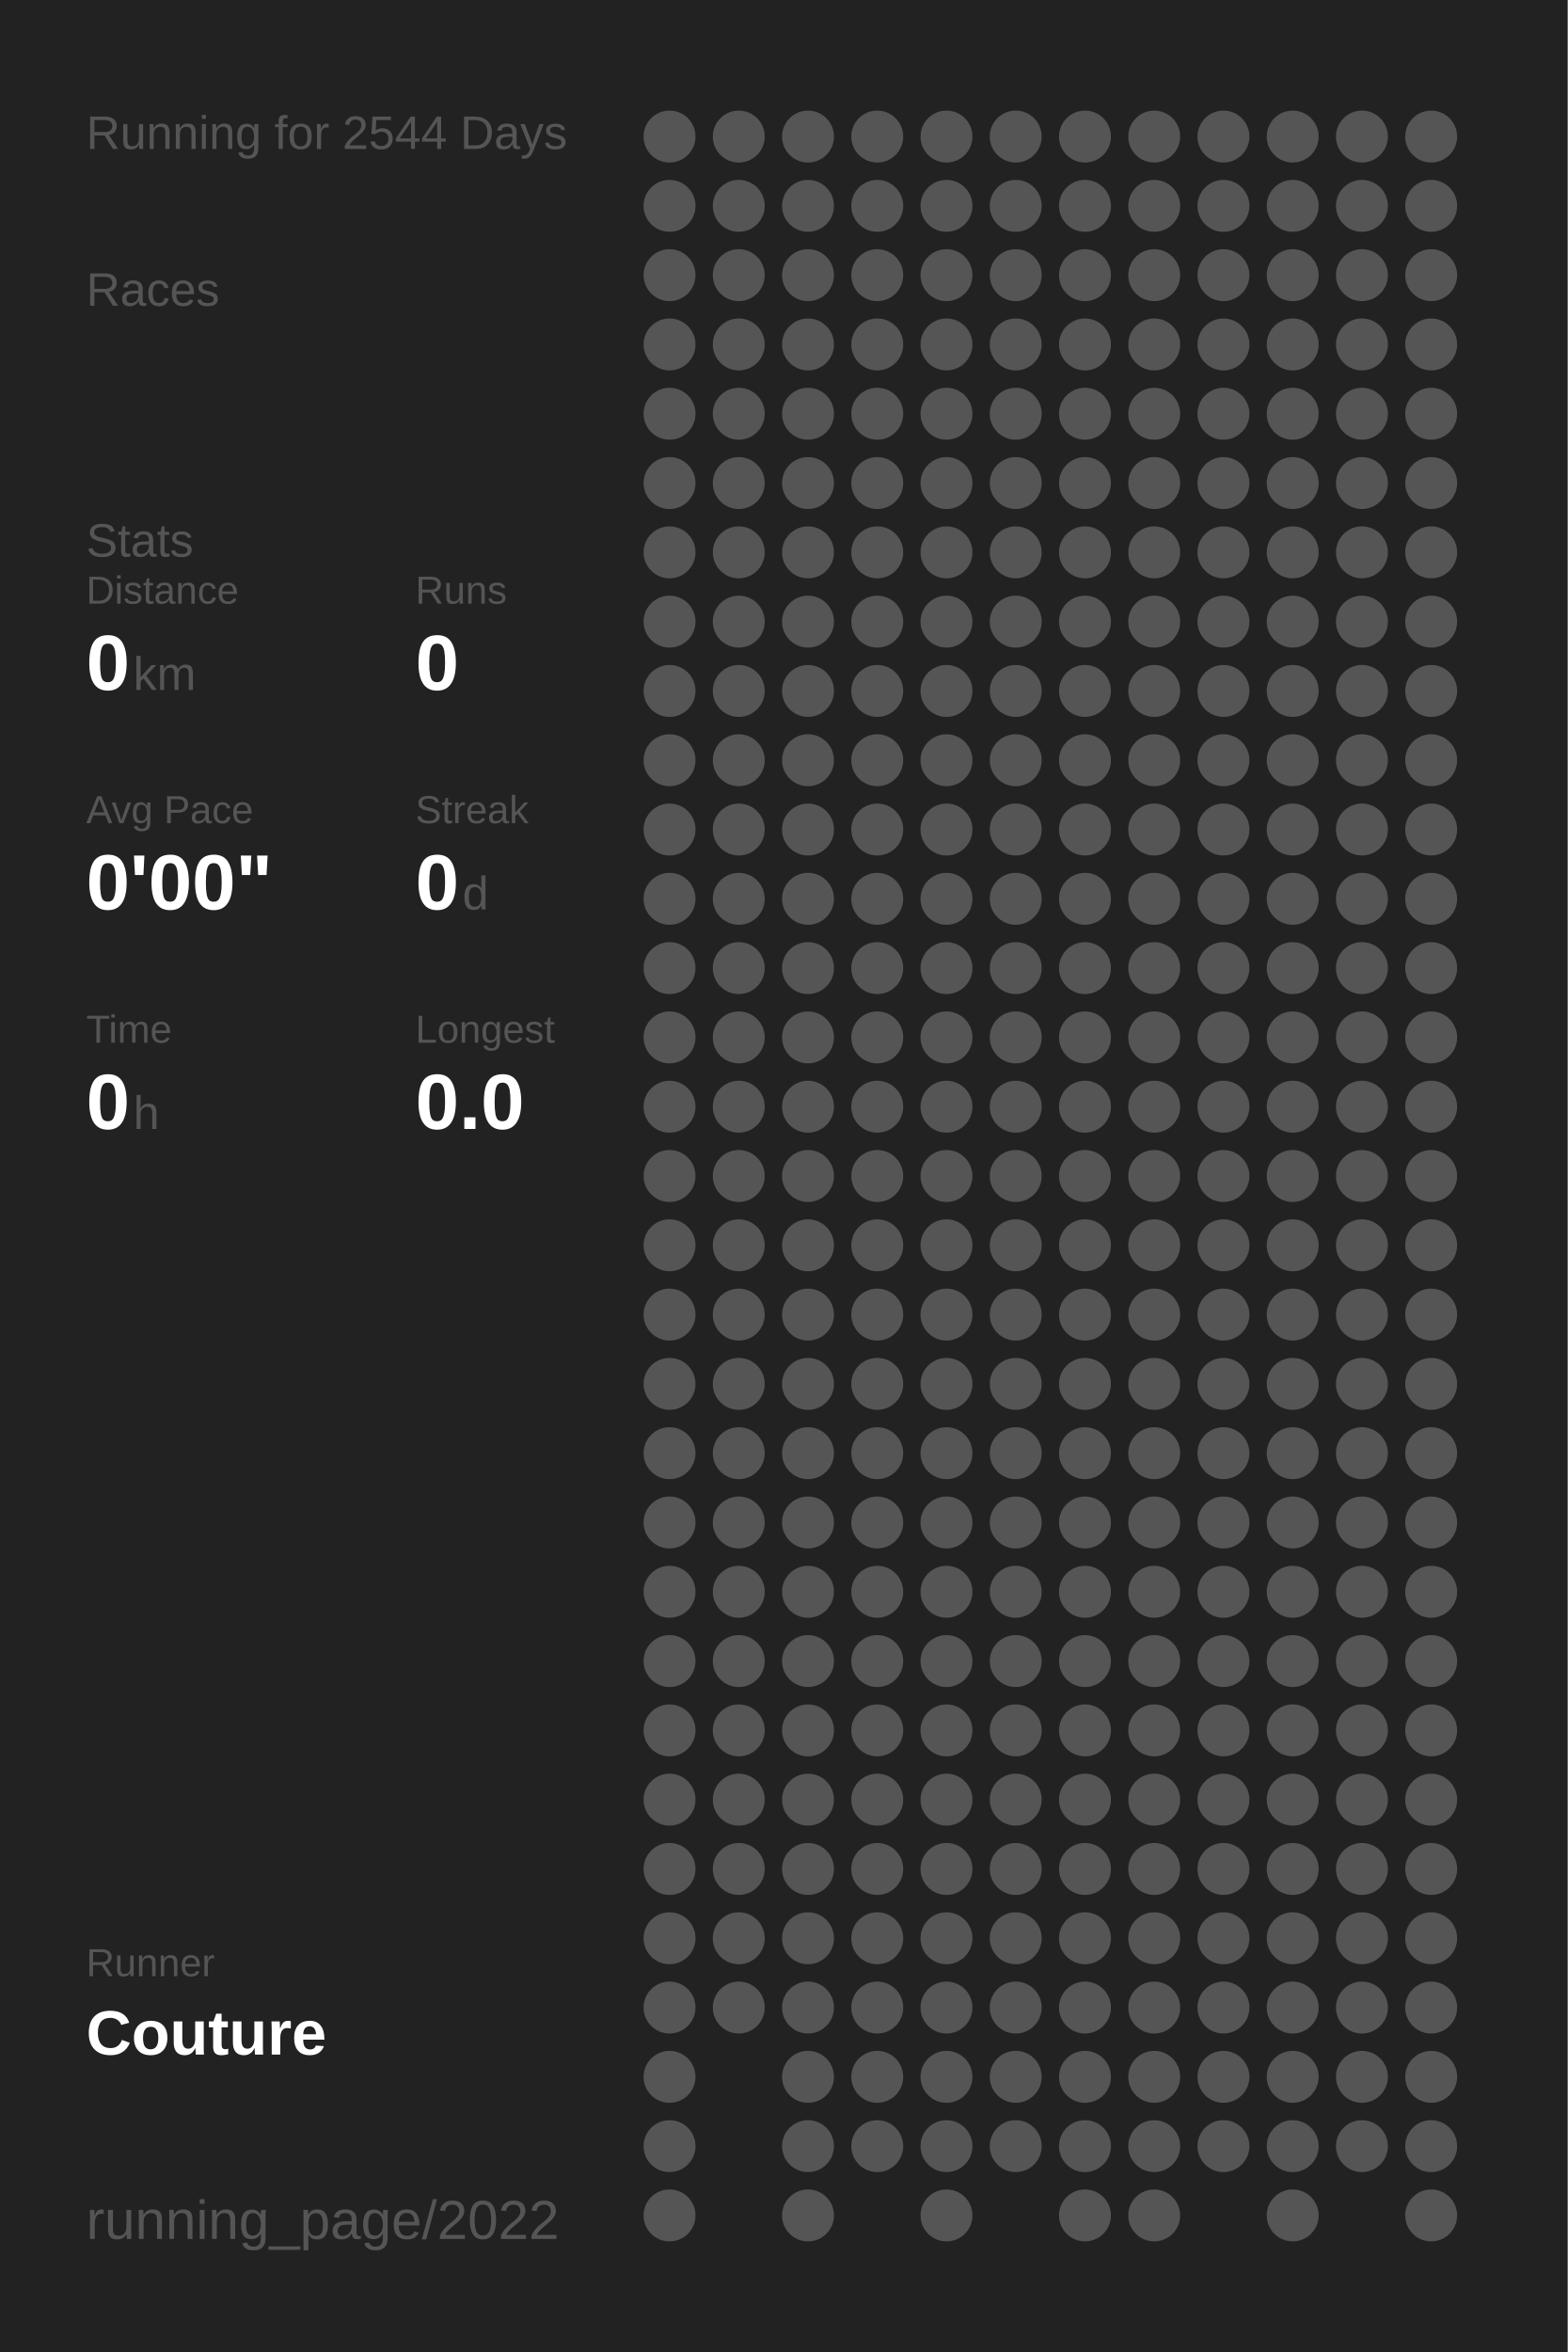
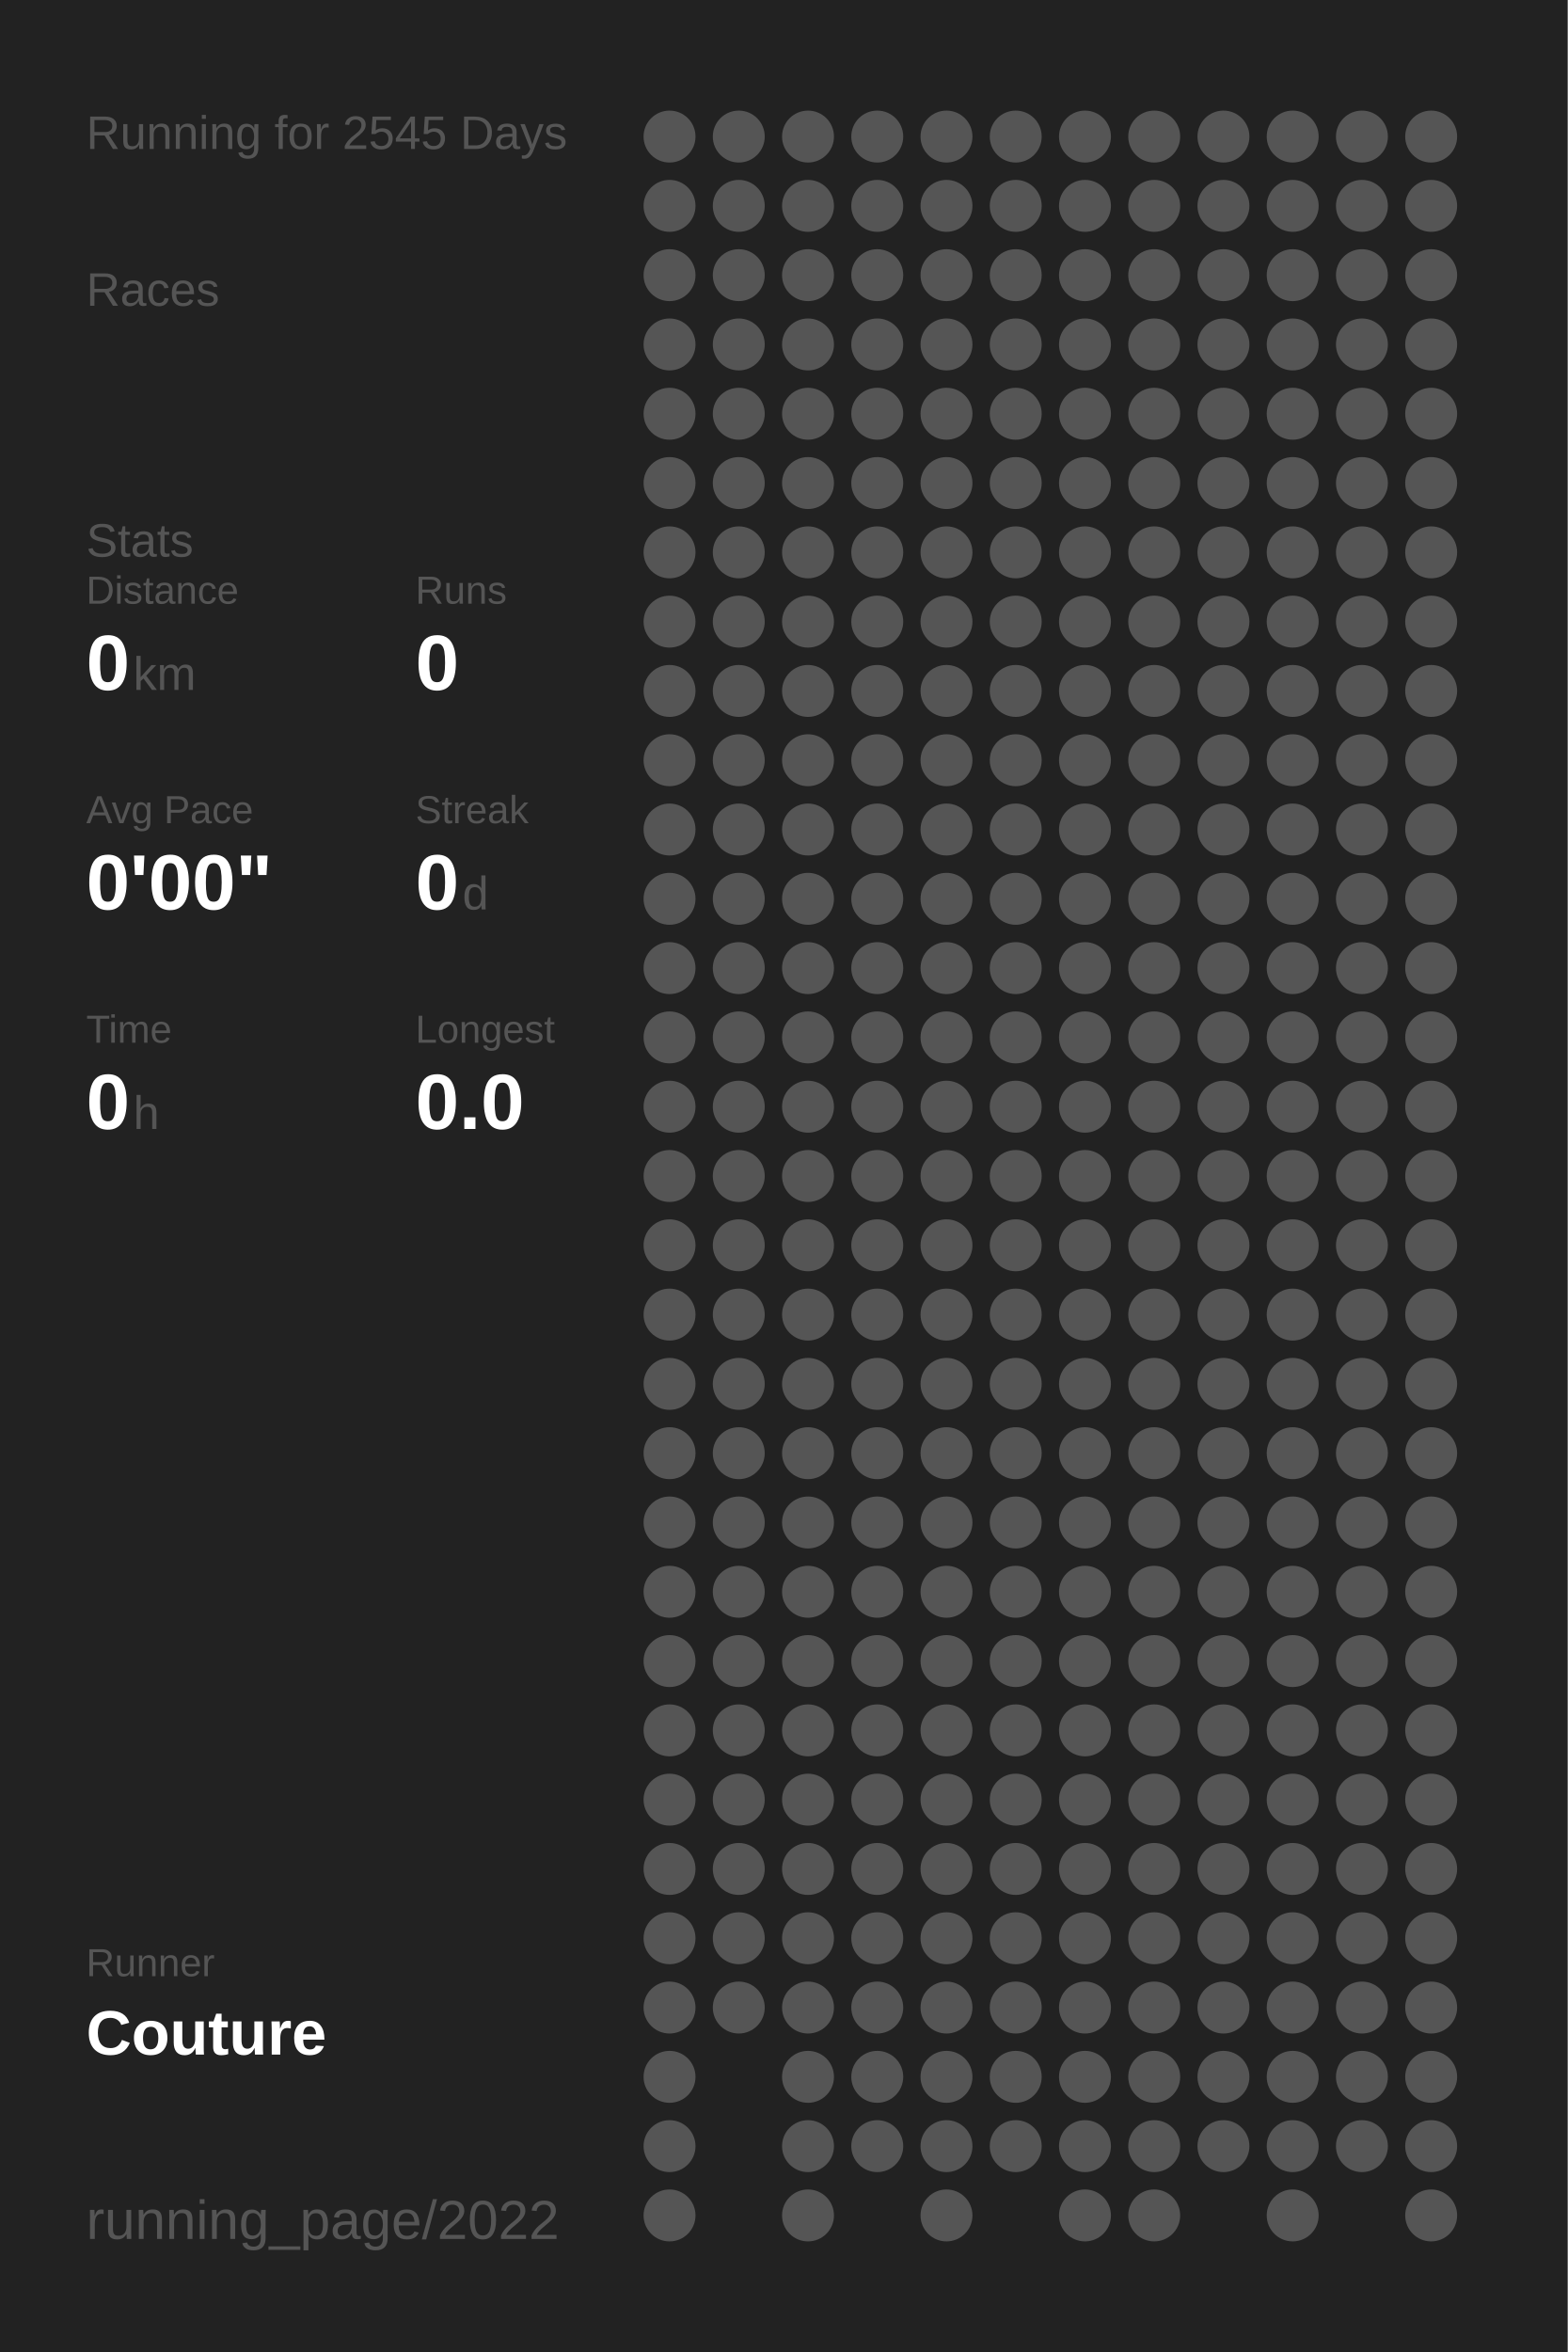
<svg xmlns="http://www.w3.org/2000/svg" baseProfile="full" height="300mm" version="1.1" viewBox="0,0,200,300" width="200mm">
  <defs />
  <rect fill="#222222" height="300" width="200" x="0" y="0" />
-   <text fill="#555555" style="font-size:6px; font-family:Arial;" x="11" y="19">Running for 2544 Days</text>
+   <text fill="#555555" style="font-size:6px; font-family:Arial;" x="11" y="19">Running for 2545 Days</text>
  <text fill="#555555" style="font-size:6px; font-family:Arial;" x="11" y="39">Races</text>
  <text fill="#555555" style="font-size:6px; font-family:Arial;" x="11" y="71">Stats</text>
  <text fill="#555555" style="font-size:5px; font-family:Arial;" x="11" y="77">Distance</text>
  <text fill="#FFFFFF" style="font-size:10px; font-family:Arial; font-weight:bold;" x="11" y="88">0</text>
  <text fill="#555555" style="font-size:6px; font-family:Arial;" x="17" y="88">km</text>
  <text fill="#555555" style="font-size:5px; font-family:Arial;" x="53" y="77">Runs</text>
  <text fill="#FFFFFF" style="font-size:10px; font-family:Arial; font-weight:bold;" x="53" y="88">0</text>
  <text fill="#555555" style="font-size:5px; font-family:Arial;" x="11" y="105">Avg Pace</text>
  <text fill="#FFFFFF" style="font-size:10px; font-family:Arial; font-weight:bold;" x="11" y="116">0'00"</text>
  <text fill="#555555" style="font-size:5px; font-family:Arial;" x="53" y="105">Streak</text>
  <text fill="#FFFFFF" style="font-size:10px; font-family:Arial; font-weight:bold;" x="53" y="116">0</text>
  <text fill="#555555" style="font-size:6px; font-family:Arial;" x="59" y="116">d</text>
  <text fill="#555555" style="font-size:5px; font-family:Arial;" x="11" y="133">Time</text>
  <text fill="#FFFFFF" style="font-size:10px; font-family:Arial; font-weight:bold;" x="11" y="144">0</text>
  <text fill="#555555" style="font-size:6px; font-family:Arial;" x="17" y="144">h</text>
  <text fill="#555555" style="font-size:5px; font-family:Arial;" x="53" y="133">Longest</text>
  <text fill="#FFFFFF" style="font-size:10px; font-family:Arial; font-weight:bold;" x="53" y="144">0.0</text>
  <text fill="#555555" style="font-size:5px; font-family:Arial;" x="11" y="252.065">Runner</text>
  <text fill="#FFFFFF" style="font-size:8px; font-family:Arial; font-weight:bold;" x="11" y="262.065">Couture</text>
  <text fill="#555555" style="font-size:7px; font-family:Arial;" x="11" y="285.581">running_page/2022</text>
  <circle cx="85.417" cy="17.419" fill="#555555" r="3.312" />
  <circle cx="85.417" cy="26.258" fill="#555555" r="3.312" />
  <circle cx="85.417" cy="35.097" fill="#555555" r="3.312" />
  <circle cx="85.417" cy="43.935" fill="#555555" r="3.312" />
  <circle cx="85.417" cy="52.774" fill="#555555" r="3.312" />
  <circle cx="85.417" cy="61.613" fill="#555555" r="3.312" />
  <circle cx="85.417" cy="70.452" fill="#555555" r="3.312" />
  <circle cx="85.417" cy="79.29" fill="#555555" r="3.312" />
  <circle cx="85.417" cy="88.129" fill="#555555" r="3.312" />
  <circle cx="85.417" cy="96.968" fill="#555555" r="3.312" />
  <circle cx="85.417" cy="105.806" fill="#555555" r="3.312" />
  <circle cx="85.417" cy="114.645" fill="#555555" r="3.312" />
  <circle cx="85.417" cy="123.484" fill="#555555" r="3.312" />
  <circle cx="85.417" cy="132.323" fill="#555555" r="3.312" />
  <circle cx="85.417" cy="141.161" fill="#555555" r="3.312" />
  <circle cx="85.417" cy="150" fill="#555555" r="3.312" />
  <circle cx="85.417" cy="158.839" fill="#555555" r="3.312" />
  <circle cx="85.417" cy="167.677" fill="#555555" r="3.312" />
  <circle cx="85.417" cy="176.516" fill="#555555" r="3.312" />
  <circle cx="85.417" cy="185.355" fill="#555555" r="3.312" />
  <circle cx="85.417" cy="194.194" fill="#555555" r="3.312" />
  <circle cx="85.417" cy="203.032" fill="#555555" r="3.312" />
  <circle cx="85.417" cy="211.871" fill="#555555" r="3.312" />
  <circle cx="85.417" cy="220.71" fill="#555555" r="3.312" />
  <circle cx="85.417" cy="229.548" fill="#555555" r="3.312" />
  <circle cx="85.417" cy="238.387" fill="#555555" r="3.312" />
  <circle cx="85.417" cy="247.226" fill="#555555" r="3.312" />
  <circle cx="85.417" cy="256.065" fill="#555555" r="3.312" />
  <circle cx="85.417" cy="264.903" fill="#555555" r="3.312" />
  <circle cx="85.417" cy="273.742" fill="#555555" r="3.312" />
  <circle cx="85.417" cy="282.581" fill="#555555" r="3.312" />
  <circle cx="94.25" cy="17.419" fill="#555555" r="3.312" />
  <circle cx="94.25" cy="26.258" fill="#555555" r="3.312" />
  <circle cx="94.25" cy="35.097" fill="#555555" r="3.312" />
  <circle cx="94.25" cy="43.935" fill="#555555" r="3.312" />
  <circle cx="94.25" cy="52.774" fill="#555555" r="3.312" />
  <circle cx="94.25" cy="61.613" fill="#555555" r="3.312" />
  <circle cx="94.25" cy="70.452" fill="#555555" r="3.312" />
  <circle cx="94.25" cy="79.29" fill="#555555" r="3.312" />
  <circle cx="94.25" cy="88.129" fill="#555555" r="3.312" />
  <circle cx="94.25" cy="96.968" fill="#555555" r="3.312" />
  <circle cx="94.25" cy="105.806" fill="#555555" r="3.312" />
  <circle cx="94.25" cy="114.645" fill="#555555" r="3.312" />
  <circle cx="94.25" cy="123.484" fill="#555555" r="3.312" />
  <circle cx="94.25" cy="132.323" fill="#555555" r="3.312" />
  <circle cx="94.25" cy="141.161" fill="#555555" r="3.312" />
  <circle cx="94.25" cy="150" fill="#555555" r="3.312" />
  <circle cx="94.25" cy="158.839" fill="#555555" r="3.312" />
  <circle cx="94.25" cy="167.677" fill="#555555" r="3.312" />
  <circle cx="94.25" cy="176.516" fill="#555555" r="3.312" />
  <circle cx="94.25" cy="185.355" fill="#555555" r="3.312" />
  <circle cx="94.25" cy="194.194" fill="#555555" r="3.312" />
  <circle cx="94.25" cy="203.032" fill="#555555" r="3.312" />
  <circle cx="94.25" cy="211.871" fill="#555555" r="3.312" />
  <circle cx="94.25" cy="220.71" fill="#555555" r="3.312" />
  <circle cx="94.25" cy="229.548" fill="#555555" r="3.312" />
  <circle cx="94.25" cy="238.387" fill="#555555" r="3.312" />
  <circle cx="94.25" cy="247.226" fill="#555555" r="3.312" />
  <circle cx="94.25" cy="256.065" fill="#555555" r="3.312" />
  <circle cx="103.083" cy="17.419" fill="#555555" r="3.312" />
  <circle cx="103.083" cy="26.258" fill="#555555" r="3.312" />
  <circle cx="103.083" cy="35.097" fill="#555555" r="3.312" />
  <circle cx="103.083" cy="43.935" fill="#555555" r="3.312" />
  <circle cx="103.083" cy="52.774" fill="#555555" r="3.312" />
  <circle cx="103.083" cy="61.613" fill="#555555" r="3.312" />
  <circle cx="103.083" cy="70.452" fill="#555555" r="3.312" />
  <circle cx="103.083" cy="79.29" fill="#555555" r="3.312" />
  <circle cx="103.083" cy="88.129" fill="#555555" r="3.312" />
  <circle cx="103.083" cy="96.968" fill="#555555" r="3.312" />
  <circle cx="103.083" cy="105.806" fill="#555555" r="3.312" />
  <circle cx="103.083" cy="114.645" fill="#555555" r="3.312" />
  <circle cx="103.083" cy="123.484" fill="#555555" r="3.312" />
  <circle cx="103.083" cy="132.323" fill="#555555" r="3.312" />
  <circle cx="103.083" cy="141.161" fill="#555555" r="3.312" />
  <circle cx="103.083" cy="150" fill="#555555" r="3.312" />
  <circle cx="103.083" cy="158.839" fill="#555555" r="3.312" />
  <circle cx="103.083" cy="167.677" fill="#555555" r="3.312" />
  <circle cx="103.083" cy="176.516" fill="#555555" r="3.312" />
  <circle cx="103.083" cy="185.355" fill="#555555" r="3.312" />
  <circle cx="103.083" cy="194.194" fill="#555555" r="3.312" />
  <circle cx="103.083" cy="203.032" fill="#555555" r="3.312" />
  <circle cx="103.083" cy="211.871" fill="#555555" r="3.312" />
  <circle cx="103.083" cy="220.71" fill="#555555" r="3.312" />
  <circle cx="103.083" cy="229.548" fill="#555555" r="3.312" />
  <circle cx="103.083" cy="238.387" fill="#555555" r="3.312" />
  <circle cx="103.083" cy="247.226" fill="#555555" r="3.312" />
  <circle cx="103.083" cy="256.065" fill="#555555" r="3.312" />
  <circle cx="103.083" cy="264.903" fill="#555555" r="3.312" />
  <circle cx="103.083" cy="273.742" fill="#555555" r="3.312" />
  <circle cx="103.083" cy="282.581" fill="#555555" r="3.312" />
  <circle cx="111.917" cy="17.419" fill="#555555" r="3.312" />
  <circle cx="111.917" cy="26.258" fill="#555555" r="3.312" />
  <circle cx="111.917" cy="35.097" fill="#555555" r="3.312" />
  <circle cx="111.917" cy="43.935" fill="#555555" r="3.312" />
  <circle cx="111.917" cy="52.774" fill="#555555" r="3.312" />
  <circle cx="111.917" cy="61.613" fill="#555555" r="3.312" />
  <circle cx="111.917" cy="70.452" fill="#555555" r="3.312" />
  <circle cx="111.917" cy="79.29" fill="#555555" r="3.312" />
  <circle cx="111.917" cy="88.129" fill="#555555" r="3.312" />
  <circle cx="111.917" cy="96.968" fill="#555555" r="3.312" />
  <circle cx="111.917" cy="105.806" fill="#555555" r="3.312" />
  <circle cx="111.917" cy="114.645" fill="#555555" r="3.312" />
  <circle cx="111.917" cy="123.484" fill="#555555" r="3.312" />
  <circle cx="111.917" cy="132.323" fill="#555555" r="3.312" />
  <circle cx="111.917" cy="141.161" fill="#555555" r="3.312" />
  <circle cx="111.917" cy="150" fill="#555555" r="3.312" />
  <circle cx="111.917" cy="158.839" fill="#555555" r="3.312" />
  <circle cx="111.917" cy="167.677" fill="#555555" r="3.312" />
  <circle cx="111.917" cy="176.516" fill="#555555" r="3.312" />
  <circle cx="111.917" cy="185.355" fill="#555555" r="3.312" />
  <circle cx="111.917" cy="194.194" fill="#555555" r="3.312" />
  <circle cx="111.917" cy="203.032" fill="#555555" r="3.312" />
  <circle cx="111.917" cy="211.871" fill="#555555" r="3.312" />
  <circle cx="111.917" cy="220.71" fill="#555555" r="3.312" />
  <circle cx="111.917" cy="229.548" fill="#555555" r="3.312" />
  <circle cx="111.917" cy="238.387" fill="#555555" r="3.312" />
  <circle cx="111.917" cy="247.226" fill="#555555" r="3.312" />
  <circle cx="111.917" cy="256.065" fill="#555555" r="3.312" />
  <circle cx="111.917" cy="264.903" fill="#555555" r="3.312" />
  <circle cx="111.917" cy="273.742" fill="#555555" r="3.312" />
  <circle cx="120.75" cy="17.419" fill="#555555" r="3.312" />
  <circle cx="120.75" cy="26.258" fill="#555555" r="3.312" />
  <circle cx="120.75" cy="35.097" fill="#555555" r="3.312" />
  <circle cx="120.75" cy="43.935" fill="#555555" r="3.312" />
  <circle cx="120.75" cy="52.774" fill="#555555" r="3.312" />
  <circle cx="120.75" cy="61.613" fill="#555555" r="3.312" />
  <circle cx="120.75" cy="70.452" fill="#555555" r="3.312" />
  <circle cx="120.75" cy="79.29" fill="#555555" r="3.312" />
  <circle cx="120.75" cy="88.129" fill="#555555" r="3.312" />
  <circle cx="120.75" cy="96.968" fill="#555555" r="3.312" />
  <circle cx="120.75" cy="105.806" fill="#555555" r="3.312" />
  <circle cx="120.75" cy="114.645" fill="#555555" r="3.312" />
  <circle cx="120.75" cy="123.484" fill="#555555" r="3.312" />
  <circle cx="120.75" cy="132.323" fill="#555555" r="3.312" />
  <circle cx="120.75" cy="141.161" fill="#555555" r="3.312" />
  <circle cx="120.75" cy="150" fill="#555555" r="3.312" />
  <circle cx="120.75" cy="158.839" fill="#555555" r="3.312" />
  <circle cx="120.75" cy="167.677" fill="#555555" r="3.312" />
  <circle cx="120.75" cy="176.516" fill="#555555" r="3.312" />
  <circle cx="120.75" cy="185.355" fill="#555555" r="3.312" />
  <circle cx="120.75" cy="194.194" fill="#555555" r="3.312" />
  <circle cx="120.75" cy="203.032" fill="#555555" r="3.312" />
  <circle cx="120.75" cy="211.871" fill="#555555" r="3.312" />
  <circle cx="120.75" cy="220.71" fill="#555555" r="3.312" />
  <circle cx="120.75" cy="229.548" fill="#555555" r="3.312" />
  <circle cx="120.75" cy="238.387" fill="#555555" r="3.312" />
  <circle cx="120.75" cy="247.226" fill="#555555" r="3.312" />
  <circle cx="120.75" cy="256.065" fill="#555555" r="3.312" />
  <circle cx="120.75" cy="264.903" fill="#555555" r="3.312" />
  <circle cx="120.75" cy="273.742" fill="#555555" r="3.312" />
  <circle cx="120.75" cy="282.581" fill="#555555" r="3.312" />
  <circle cx="129.583" cy="17.419" fill="#555555" r="3.312" />
  <circle cx="129.583" cy="26.258" fill="#555555" r="3.312" />
  <circle cx="129.583" cy="35.097" fill="#555555" r="3.312" />
  <circle cx="129.583" cy="43.935" fill="#555555" r="3.312" />
  <circle cx="129.583" cy="52.774" fill="#555555" r="3.312" />
  <circle cx="129.583" cy="61.613" fill="#555555" r="3.312" />
  <circle cx="129.583" cy="70.452" fill="#555555" r="3.312" />
  <circle cx="129.583" cy="79.29" fill="#555555" r="3.312" />
  <circle cx="129.583" cy="88.129" fill="#555555" r="3.312" />
  <circle cx="129.583" cy="96.968" fill="#555555" r="3.312" />
  <circle cx="129.583" cy="105.806" fill="#555555" r="3.312" />
  <circle cx="129.583" cy="114.645" fill="#555555" r="3.312" />
  <circle cx="129.583" cy="123.484" fill="#555555" r="3.312" />
  <circle cx="129.583" cy="132.323" fill="#555555" r="3.312" />
  <circle cx="129.583" cy="141.161" fill="#555555" r="3.312" />
  <circle cx="129.583" cy="150" fill="#555555" r="3.312" />
  <circle cx="129.583" cy="158.839" fill="#555555" r="3.312" />
  <circle cx="129.583" cy="167.677" fill="#555555" r="3.312" />
  <circle cx="129.583" cy="176.516" fill="#555555" r="3.312" />
  <circle cx="129.583" cy="185.355" fill="#555555" r="3.312" />
  <circle cx="129.583" cy="194.194" fill="#555555" r="3.312" />
  <circle cx="129.583" cy="203.032" fill="#555555" r="3.312" />
  <circle cx="129.583" cy="211.871" fill="#555555" r="3.312" />
  <circle cx="129.583" cy="220.71" fill="#555555" r="3.312" />
  <circle cx="129.583" cy="229.548" fill="#555555" r="3.312" />
  <circle cx="129.583" cy="238.387" fill="#555555" r="3.312" />
  <circle cx="129.583" cy="247.226" fill="#555555" r="3.312" />
  <circle cx="129.583" cy="256.065" fill="#555555" r="3.312" />
  <circle cx="129.583" cy="264.903" fill="#555555" r="3.312" />
  <circle cx="129.583" cy="273.742" fill="#555555" r="3.312" />
  <circle cx="138.417" cy="17.419" fill="#555555" r="3.312" />
  <circle cx="138.417" cy="26.258" fill="#555555" r="3.312" />
  <circle cx="138.417" cy="35.097" fill="#555555" r="3.312" />
  <circle cx="138.417" cy="43.935" fill="#555555" r="3.312" />
  <circle cx="138.417" cy="52.774" fill="#555555" r="3.312" />
  <circle cx="138.417" cy="61.613" fill="#555555" r="3.312" />
  <circle cx="138.417" cy="70.452" fill="#555555" r="3.312" />
  <circle cx="138.417" cy="79.29" fill="#555555" r="3.312" />
  <circle cx="138.417" cy="88.129" fill="#555555" r="3.312" />
  <circle cx="138.417" cy="96.968" fill="#555555" r="3.312" />
  <circle cx="138.417" cy="105.806" fill="#555555" r="3.312" />
  <circle cx="138.417" cy="114.645" fill="#555555" r="3.312" />
  <circle cx="138.417" cy="123.484" fill="#555555" r="3.312" />
  <circle cx="138.417" cy="132.323" fill="#555555" r="3.312" />
  <circle cx="138.417" cy="141.161" fill="#555555" r="3.312" />
  <circle cx="138.417" cy="150" fill="#555555" r="3.312" />
  <circle cx="138.417" cy="158.839" fill="#555555" r="3.312" />
  <circle cx="138.417" cy="167.677" fill="#555555" r="3.312" />
  <circle cx="138.417" cy="176.516" fill="#555555" r="3.312" />
  <circle cx="138.417" cy="185.355" fill="#555555" r="3.312" />
  <circle cx="138.417" cy="194.194" fill="#555555" r="3.312" />
  <circle cx="138.417" cy="203.032" fill="#555555" r="3.312" />
  <circle cx="138.417" cy="211.871" fill="#555555" r="3.312" />
  <circle cx="138.417" cy="220.71" fill="#555555" r="3.312" />
  <circle cx="138.417" cy="229.548" fill="#555555" r="3.312" />
  <circle cx="138.417" cy="238.387" fill="#555555" r="3.312" />
  <circle cx="138.417" cy="247.226" fill="#555555" r="3.312" />
  <circle cx="138.417" cy="256.065" fill="#555555" r="3.312" />
  <circle cx="138.417" cy="264.903" fill="#555555" r="3.312" />
  <circle cx="138.417" cy="273.742" fill="#555555" r="3.312" />
  <circle cx="138.417" cy="282.581" fill="#555555" r="3.312" />
  <circle cx="147.25" cy="17.419" fill="#555555" r="3.312" />
  <circle cx="147.25" cy="26.258" fill="#555555" r="3.312" />
  <circle cx="147.25" cy="35.097" fill="#555555" r="3.312" />
  <circle cx="147.25" cy="43.935" fill="#555555" r="3.312" />
  <circle cx="147.25" cy="52.774" fill="#555555" r="3.312" />
  <circle cx="147.25" cy="61.613" fill="#555555" r="3.312" />
  <circle cx="147.25" cy="70.452" fill="#555555" r="3.312" />
  <circle cx="147.25" cy="79.29" fill="#555555" r="3.312" />
  <circle cx="147.25" cy="88.129" fill="#555555" r="3.312" />
  <circle cx="147.25" cy="96.968" fill="#555555" r="3.312" />
  <circle cx="147.25" cy="105.806" fill="#555555" r="3.312" />
  <circle cx="147.25" cy="114.645" fill="#555555" r="3.312" />
  <circle cx="147.25" cy="123.484" fill="#555555" r="3.312" />
  <circle cx="147.25" cy="132.323" fill="#555555" r="3.312" />
  <circle cx="147.25" cy="141.161" fill="#555555" r="3.312" />
  <circle cx="147.25" cy="150" fill="#555555" r="3.312" />
  <circle cx="147.25" cy="158.839" fill="#555555" r="3.312" />
  <circle cx="147.25" cy="167.677" fill="#555555" r="3.312" />
  <circle cx="147.25" cy="176.516" fill="#555555" r="3.312" />
  <circle cx="147.25" cy="185.355" fill="#555555" r="3.312" />
  <circle cx="147.25" cy="194.194" fill="#555555" r="3.312" />
  <circle cx="147.25" cy="203.032" fill="#555555" r="3.312" />
  <circle cx="147.25" cy="211.871" fill="#555555" r="3.312" />
  <circle cx="147.25" cy="220.71" fill="#555555" r="3.312" />
  <circle cx="147.25" cy="229.548" fill="#555555" r="3.312" />
  <circle cx="147.25" cy="238.387" fill="#555555" r="3.312" />
  <circle cx="147.25" cy="247.226" fill="#555555" r="3.312" />
  <circle cx="147.25" cy="256.065" fill="#555555" r="3.312" />
  <circle cx="147.25" cy="264.903" fill="#555555" r="3.312" />
  <circle cx="147.25" cy="273.742" fill="#555555" r="3.312" />
  <circle cx="147.25" cy="282.581" fill="#555555" r="3.312" />
  <circle cx="156.083" cy="17.419" fill="#555555" r="3.312" />
  <circle cx="156.083" cy="26.258" fill="#555555" r="3.312" />
  <circle cx="156.083" cy="35.097" fill="#555555" r="3.312" />
  <circle cx="156.083" cy="43.935" fill="#555555" r="3.312" />
  <circle cx="156.083" cy="52.774" fill="#555555" r="3.312" />
  <circle cx="156.083" cy="61.613" fill="#555555" r="3.312" />
  <circle cx="156.083" cy="70.452" fill="#555555" r="3.312" />
  <circle cx="156.083" cy="79.29" fill="#555555" r="3.312" />
  <circle cx="156.083" cy="88.129" fill="#555555" r="3.312" />
  <circle cx="156.083" cy="96.968" fill="#555555" r="3.312" />
  <circle cx="156.083" cy="105.806" fill="#555555" r="3.312" />
  <circle cx="156.083" cy="114.645" fill="#555555" r="3.312" />
  <circle cx="156.083" cy="123.484" fill="#555555" r="3.312" />
  <circle cx="156.083" cy="132.323" fill="#555555" r="3.312" />
  <circle cx="156.083" cy="141.161" fill="#555555" r="3.312" />
  <circle cx="156.083" cy="150" fill="#555555" r="3.312" />
  <circle cx="156.083" cy="158.839" fill="#555555" r="3.312" />
  <circle cx="156.083" cy="167.677" fill="#555555" r="3.312" />
  <circle cx="156.083" cy="176.516" fill="#555555" r="3.312" />
  <circle cx="156.083" cy="185.355" fill="#555555" r="3.312" />
  <circle cx="156.083" cy="194.194" fill="#555555" r="3.312" />
  <circle cx="156.083" cy="203.032" fill="#555555" r="3.312" />
  <circle cx="156.083" cy="211.871" fill="#555555" r="3.312" />
  <circle cx="156.083" cy="220.71" fill="#555555" r="3.312" />
  <circle cx="156.083" cy="229.548" fill="#555555" r="3.312" />
  <circle cx="156.083" cy="238.387" fill="#555555" r="3.312" />
  <circle cx="156.083" cy="247.226" fill="#555555" r="3.312" />
  <circle cx="156.083" cy="256.065" fill="#555555" r="3.312" />
  <circle cx="156.083" cy="264.903" fill="#555555" r="3.312" />
  <circle cx="156.083" cy="273.742" fill="#555555" r="3.312" />
  <circle cx="164.917" cy="17.419" fill="#555555" r="3.312" />
  <circle cx="164.917" cy="26.258" fill="#555555" r="3.312" />
  <circle cx="164.917" cy="35.097" fill="#555555" r="3.312" />
  <circle cx="164.917" cy="43.935" fill="#555555" r="3.312" />
  <circle cx="164.917" cy="52.774" fill="#555555" r="3.312" />
  <circle cx="164.917" cy="61.613" fill="#555555" r="3.312" />
  <circle cx="164.917" cy="70.452" fill="#555555" r="3.312" />
  <circle cx="164.917" cy="79.29" fill="#555555" r="3.312" />
  <circle cx="164.917" cy="88.129" fill="#555555" r="3.312" />
  <circle cx="164.917" cy="96.968" fill="#555555" r="3.312" />
  <circle cx="164.917" cy="105.806" fill="#555555" r="3.312" />
  <circle cx="164.917" cy="114.645" fill="#555555" r="3.312" />
  <circle cx="164.917" cy="123.484" fill="#555555" r="3.312" />
  <circle cx="164.917" cy="132.323" fill="#555555" r="3.312" />
  <circle cx="164.917" cy="141.161" fill="#555555" r="3.312" />
  <circle cx="164.917" cy="150" fill="#555555" r="3.312" />
  <circle cx="164.917" cy="158.839" fill="#555555" r="3.312" />
  <circle cx="164.917" cy="167.677" fill="#555555" r="3.312" />
  <circle cx="164.917" cy="176.516" fill="#555555" r="3.312" />
  <circle cx="164.917" cy="185.355" fill="#555555" r="3.312" />
  <circle cx="164.917" cy="194.194" fill="#555555" r="3.312" />
  <circle cx="164.917" cy="203.032" fill="#555555" r="3.312" />
  <circle cx="164.917" cy="211.871" fill="#555555" r="3.312" />
  <circle cx="164.917" cy="220.71" fill="#555555" r="3.312" />
  <circle cx="164.917" cy="229.548" fill="#555555" r="3.312" />
  <circle cx="164.917" cy="238.387" fill="#555555" r="3.312" />
  <circle cx="164.917" cy="247.226" fill="#555555" r="3.312" />
  <circle cx="164.917" cy="256.065" fill="#555555" r="3.312" />
  <circle cx="164.917" cy="264.903" fill="#555555" r="3.312" />
  <circle cx="164.917" cy="273.742" fill="#555555" r="3.312" />
  <circle cx="164.917" cy="282.581" fill="#555555" r="3.312" />
  <circle cx="173.75" cy="17.419" fill="#555555" r="3.312" />
  <circle cx="173.75" cy="26.258" fill="#555555" r="3.312" />
  <circle cx="173.75" cy="35.097" fill="#555555" r="3.312" />
  <circle cx="173.75" cy="43.935" fill="#555555" r="3.312" />
  <circle cx="173.75" cy="52.774" fill="#555555" r="3.312" />
  <circle cx="173.75" cy="61.613" fill="#555555" r="3.312" />
  <circle cx="173.75" cy="70.452" fill="#555555" r="3.312" />
  <circle cx="173.75" cy="79.29" fill="#555555" r="3.312" />
  <circle cx="173.75" cy="88.129" fill="#555555" r="3.312" />
  <circle cx="173.75" cy="96.968" fill="#555555" r="3.312" />
  <circle cx="173.75" cy="105.806" fill="#555555" r="3.312" />
  <circle cx="173.75" cy="114.645" fill="#555555" r="3.312" />
  <circle cx="173.75" cy="123.484" fill="#555555" r="3.312" />
  <circle cx="173.75" cy="132.323" fill="#555555" r="3.312" />
  <circle cx="173.75" cy="141.161" fill="#555555" r="3.312" />
  <circle cx="173.75" cy="150" fill="#555555" r="3.312" />
  <circle cx="173.75" cy="158.839" fill="#555555" r="3.312" />
  <circle cx="173.75" cy="167.677" fill="#555555" r="3.312" />
  <circle cx="173.75" cy="176.516" fill="#555555" r="3.312" />
  <circle cx="173.75" cy="185.355" fill="#555555" r="3.312" />
  <circle cx="173.75" cy="194.194" fill="#555555" r="3.312" />
  <circle cx="173.75" cy="203.032" fill="#555555" r="3.312" />
  <circle cx="173.75" cy="211.871" fill="#555555" r="3.312" />
  <circle cx="173.75" cy="220.71" fill="#555555" r="3.312" />
  <circle cx="173.75" cy="229.548" fill="#555555" r="3.312" />
  <circle cx="173.75" cy="238.387" fill="#555555" r="3.312" />
  <circle cx="173.75" cy="247.226" fill="#555555" r="3.312" />
  <circle cx="173.75" cy="256.065" fill="#555555" r="3.312" />
  <circle cx="173.75" cy="264.903" fill="#555555" r="3.312" />
  <circle cx="173.75" cy="273.742" fill="#555555" r="3.312" />
  <circle cx="182.583" cy="17.419" fill="#555555" r="3.312" />
  <circle cx="182.583" cy="26.258" fill="#555555" r="3.312" />
  <circle cx="182.583" cy="35.097" fill="#555555" r="3.312" />
  <circle cx="182.583" cy="43.935" fill="#555555" r="3.312" />
  <circle cx="182.583" cy="52.774" fill="#555555" r="3.312" />
  <circle cx="182.583" cy="61.613" fill="#555555" r="3.312" />
  <circle cx="182.583" cy="70.452" fill="#555555" r="3.312" />
  <circle cx="182.583" cy="79.29" fill="#555555" r="3.312" />
  <circle cx="182.583" cy="88.129" fill="#555555" r="3.312" />
  <circle cx="182.583" cy="96.968" fill="#555555" r="3.312" />
  <circle cx="182.583" cy="105.806" fill="#555555" r="3.312" />
  <circle cx="182.583" cy="114.645" fill="#555555" r="3.312" />
  <circle cx="182.583" cy="123.484" fill="#555555" r="3.312" />
  <circle cx="182.583" cy="132.323" fill="#555555" r="3.312" />
  <circle cx="182.583" cy="141.161" fill="#555555" r="3.312" />
  <circle cx="182.583" cy="150" fill="#555555" r="3.312" />
  <circle cx="182.583" cy="158.839" fill="#555555" r="3.312" />
  <circle cx="182.583" cy="167.677" fill="#555555" r="3.312" />
  <circle cx="182.583" cy="176.516" fill="#555555" r="3.312" />
  <circle cx="182.583" cy="185.355" fill="#555555" r="3.312" />
  <circle cx="182.583" cy="194.194" fill="#555555" r="3.312" />
  <circle cx="182.583" cy="203.032" fill="#555555" r="3.312" />
  <circle cx="182.583" cy="211.871" fill="#555555" r="3.312" />
  <circle cx="182.583" cy="220.71" fill="#555555" r="3.312" />
  <circle cx="182.583" cy="229.548" fill="#555555" r="3.312" />
  <circle cx="182.583" cy="238.387" fill="#555555" r="3.312" />
  <circle cx="182.583" cy="247.226" fill="#555555" r="3.312" />
  <circle cx="182.583" cy="256.065" fill="#555555" r="3.312" />
  <circle cx="182.583" cy="264.903" fill="#555555" r="3.312" />
  <circle cx="182.583" cy="273.742" fill="#555555" r="3.312" />
  <circle cx="182.583" cy="282.581" fill="#555555" r="3.312" />
</svg>
